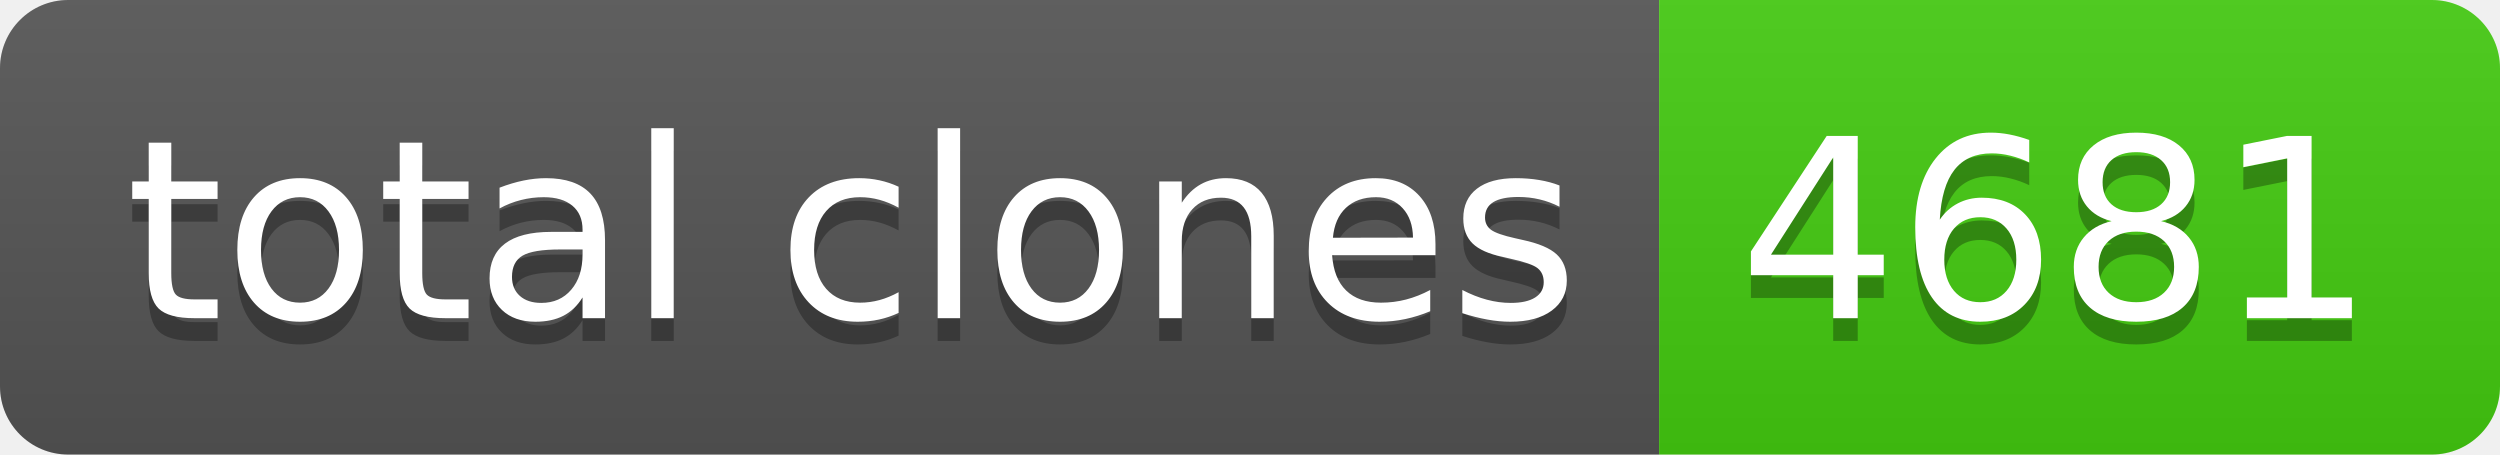
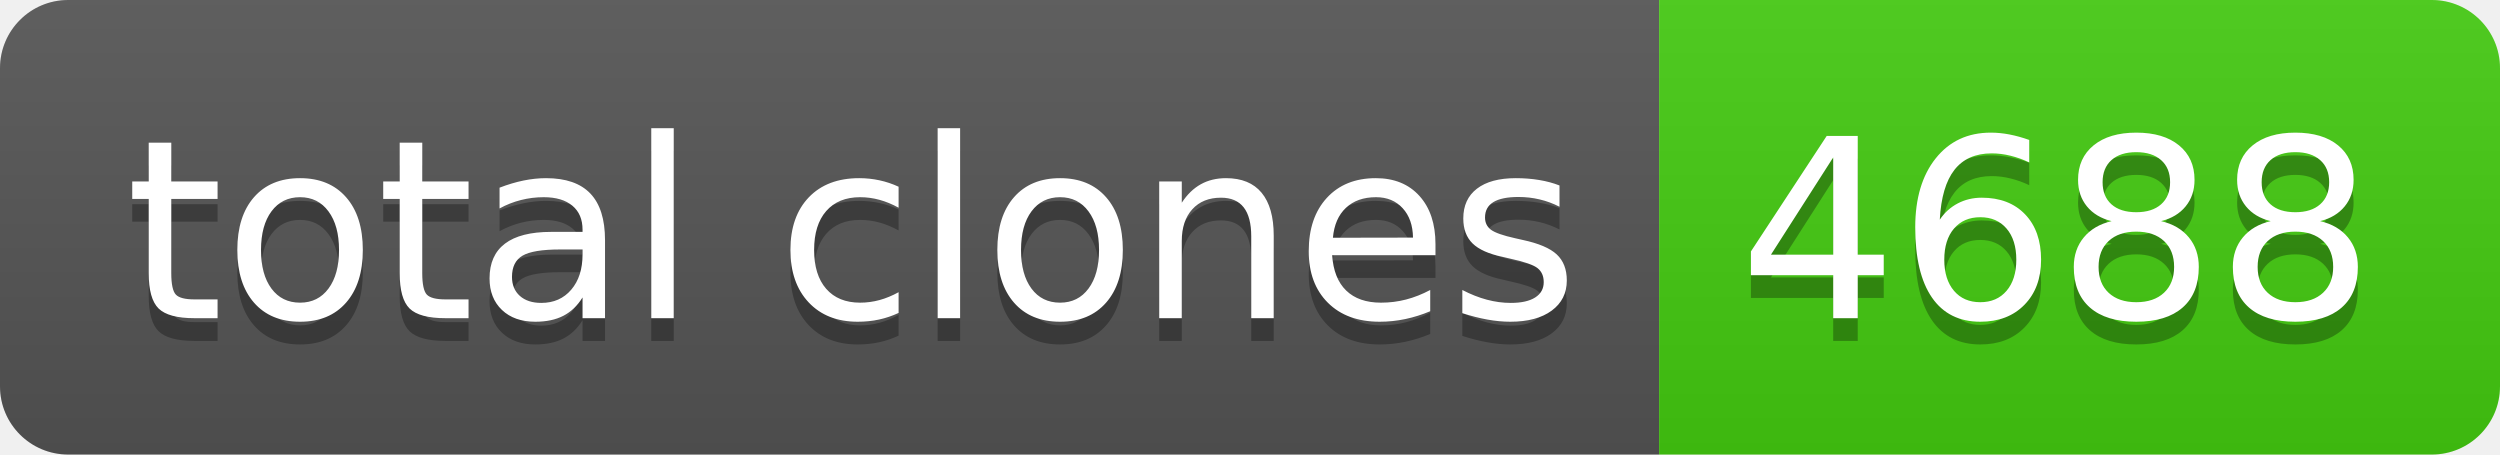
- <svg xmlns="http://www.w3.org/2000/svg" width="110" height="20" role="img" aria-label="total clones: 4681">
+ <svg xmlns="http://www.w3.org/2000/svg" width="110" height="20" role="img" aria-label="total clones: 4688">
  <linearGradient id="s" x2="0" y2="100%">
    <stop offset="0" stop-color="#bbb" stop-opacity=".1" />
    <stop offset="1" stop-opacity=".1" />
  </linearGradient>
  <clipPath id="r">
    <rect width="110" height="20" rx="3" fill="#fff" />
  </clipPath>
  <g clip-path="url(#r)">
    <rect width="73" height="20" fill="#555" />
    <rect x="73" width="37" height="20" fill="#4c1" />
    <rect width="110" height="20" fill="url(#s)" />
  </g>
  <g fill="#fff" text-anchor="middle" font-family="Verdana,Geneva,DejaVu Sans,sans-serif" text-rendering="geometricPrecision" font-size="110">
    <text aria-hidden="true" x="375" y="150" fill="#010101" fill-opacity=".3" transform="scale(.1)" textLength="630">total clones</text>
    <text x="375" y="140" transform="scale(.1)" fill="#fff" textLength="630">total clones</text>
-     <text aria-hidden="true" x="905" y="150" fill="#010101" fill-opacity=".3" transform="scale(.1)" textLength="270">4681</text>
-     <text x="905" y="140" transform="scale(.1)" fill="#fff" textLength="270">4681</text>
+     <text aria-hidden="true" x="905" y="150" fill="#010101" fill-opacity=".3" transform="scale(.1)" textLength="270">4688</text>
+     <text x="905" y="140" transform="scale(.1)" fill="#fff" textLength="270">4688</text>
  </g>
</svg>
